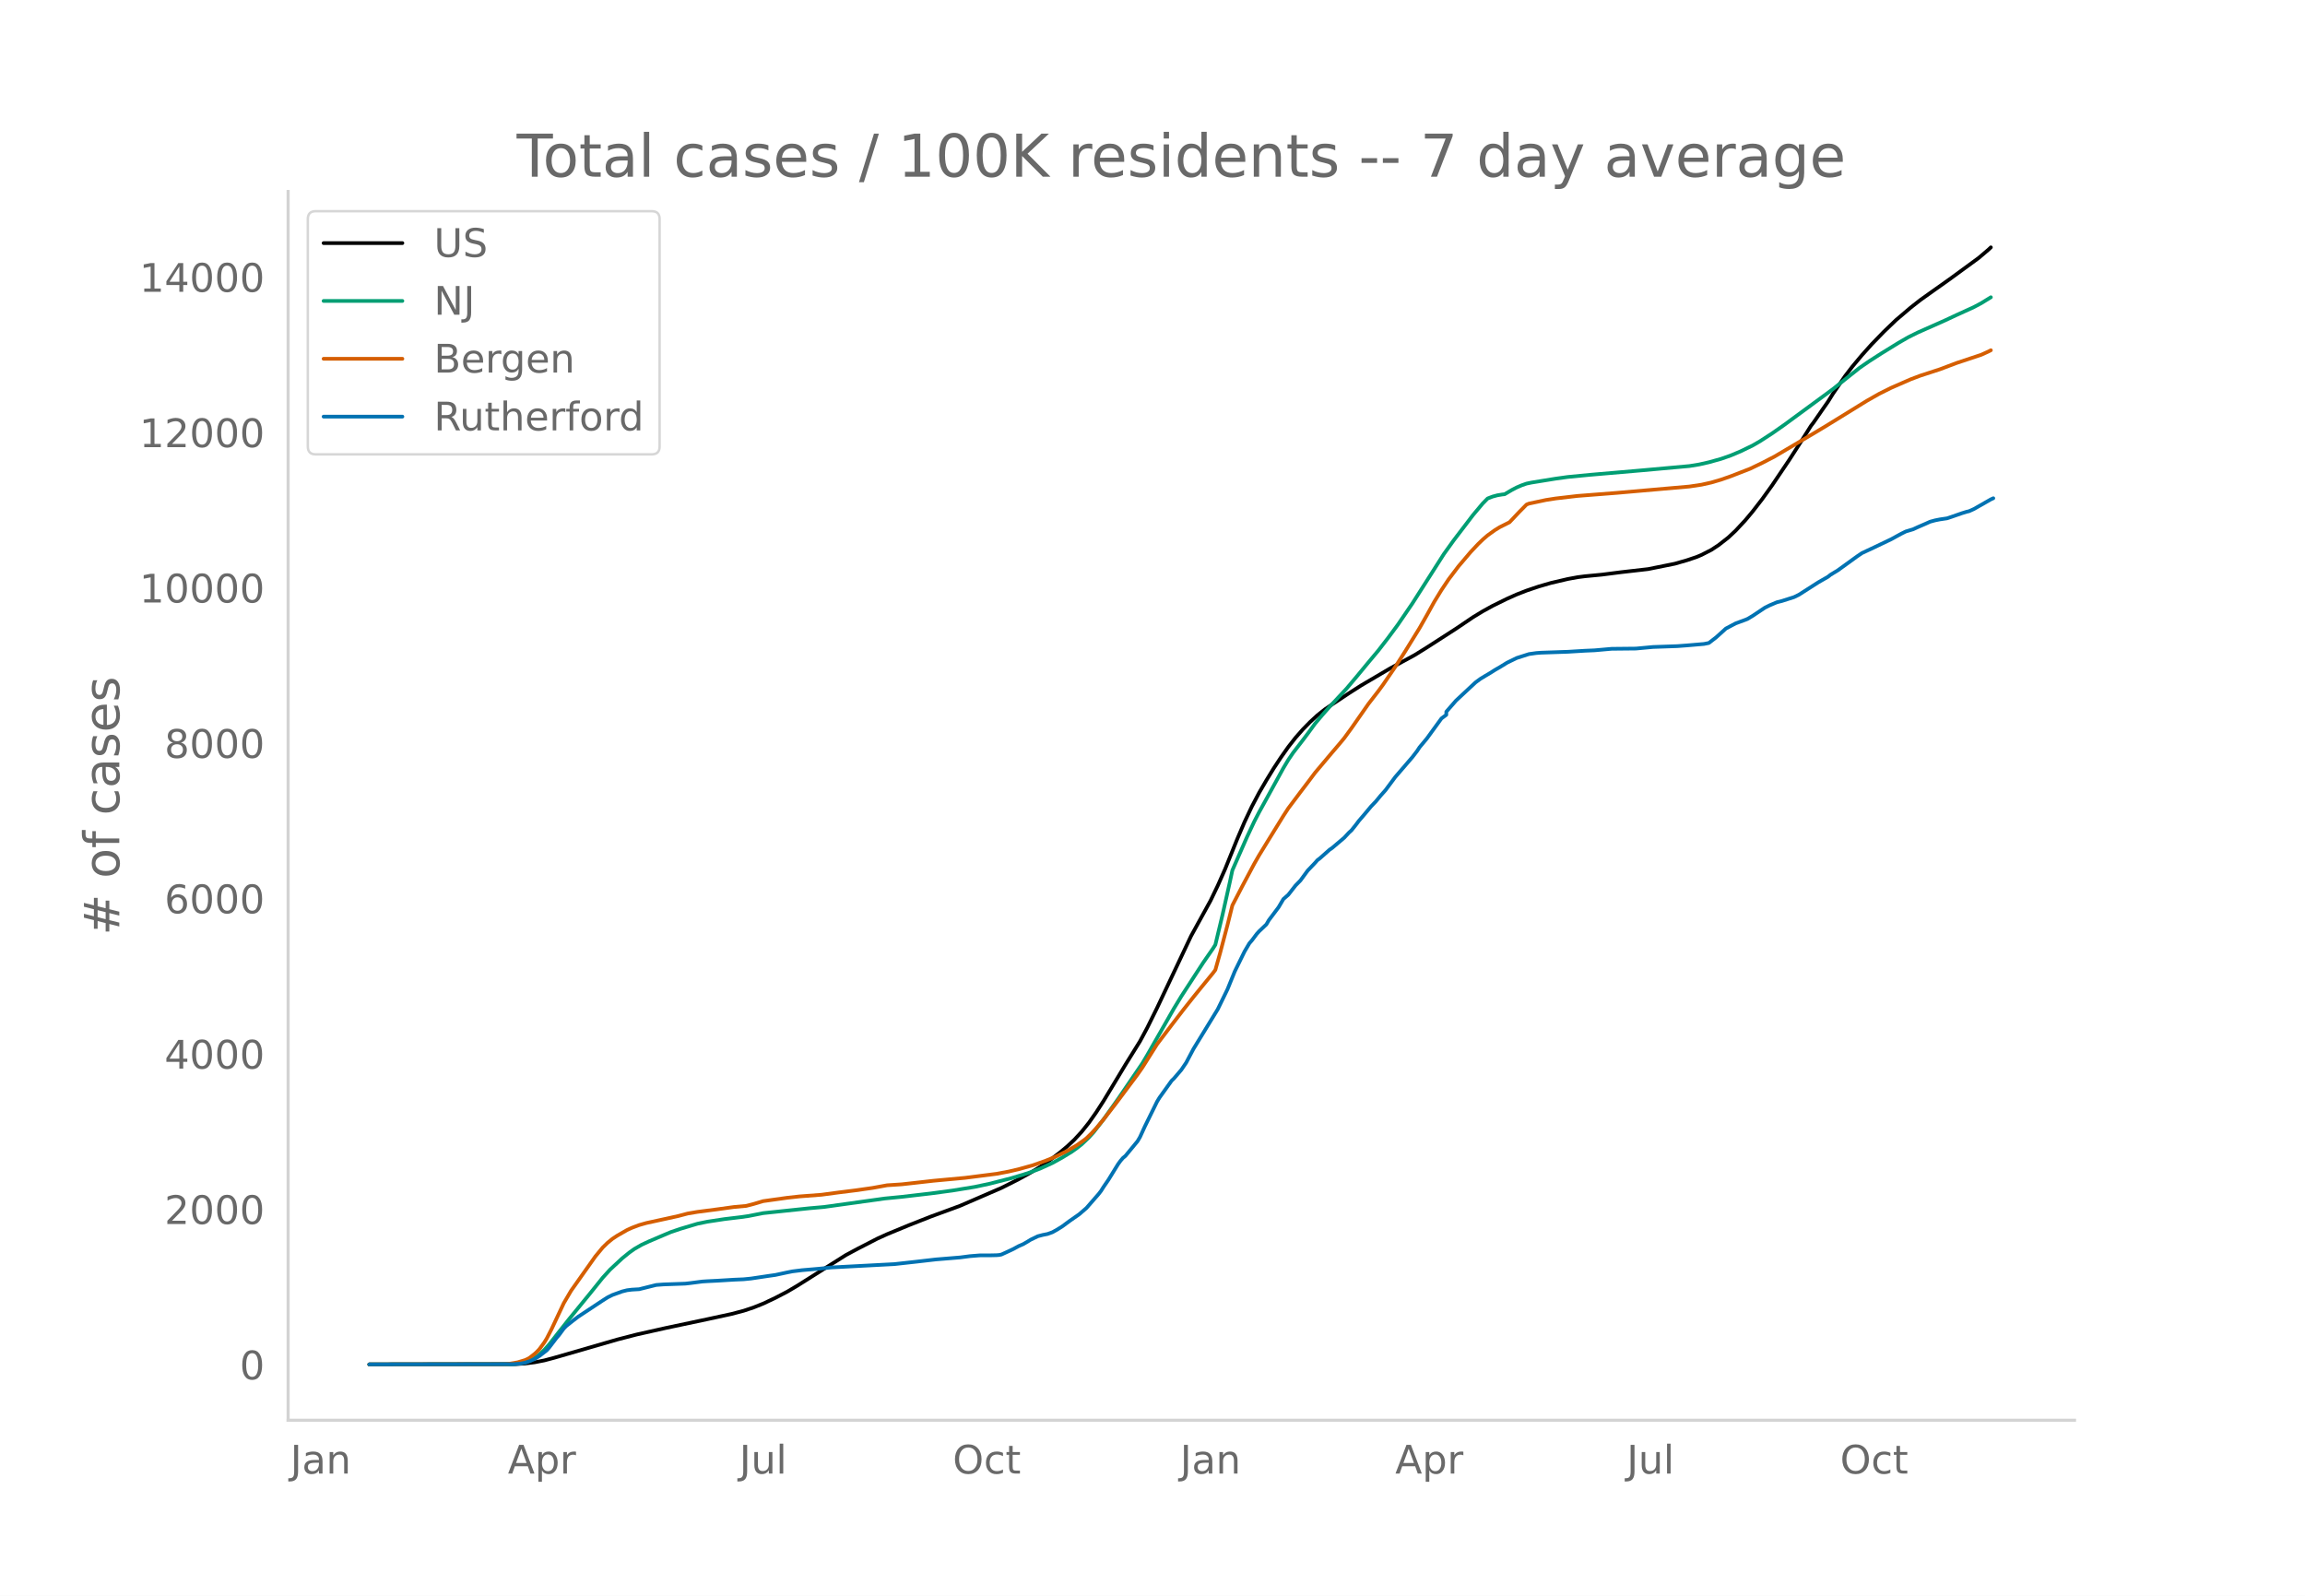
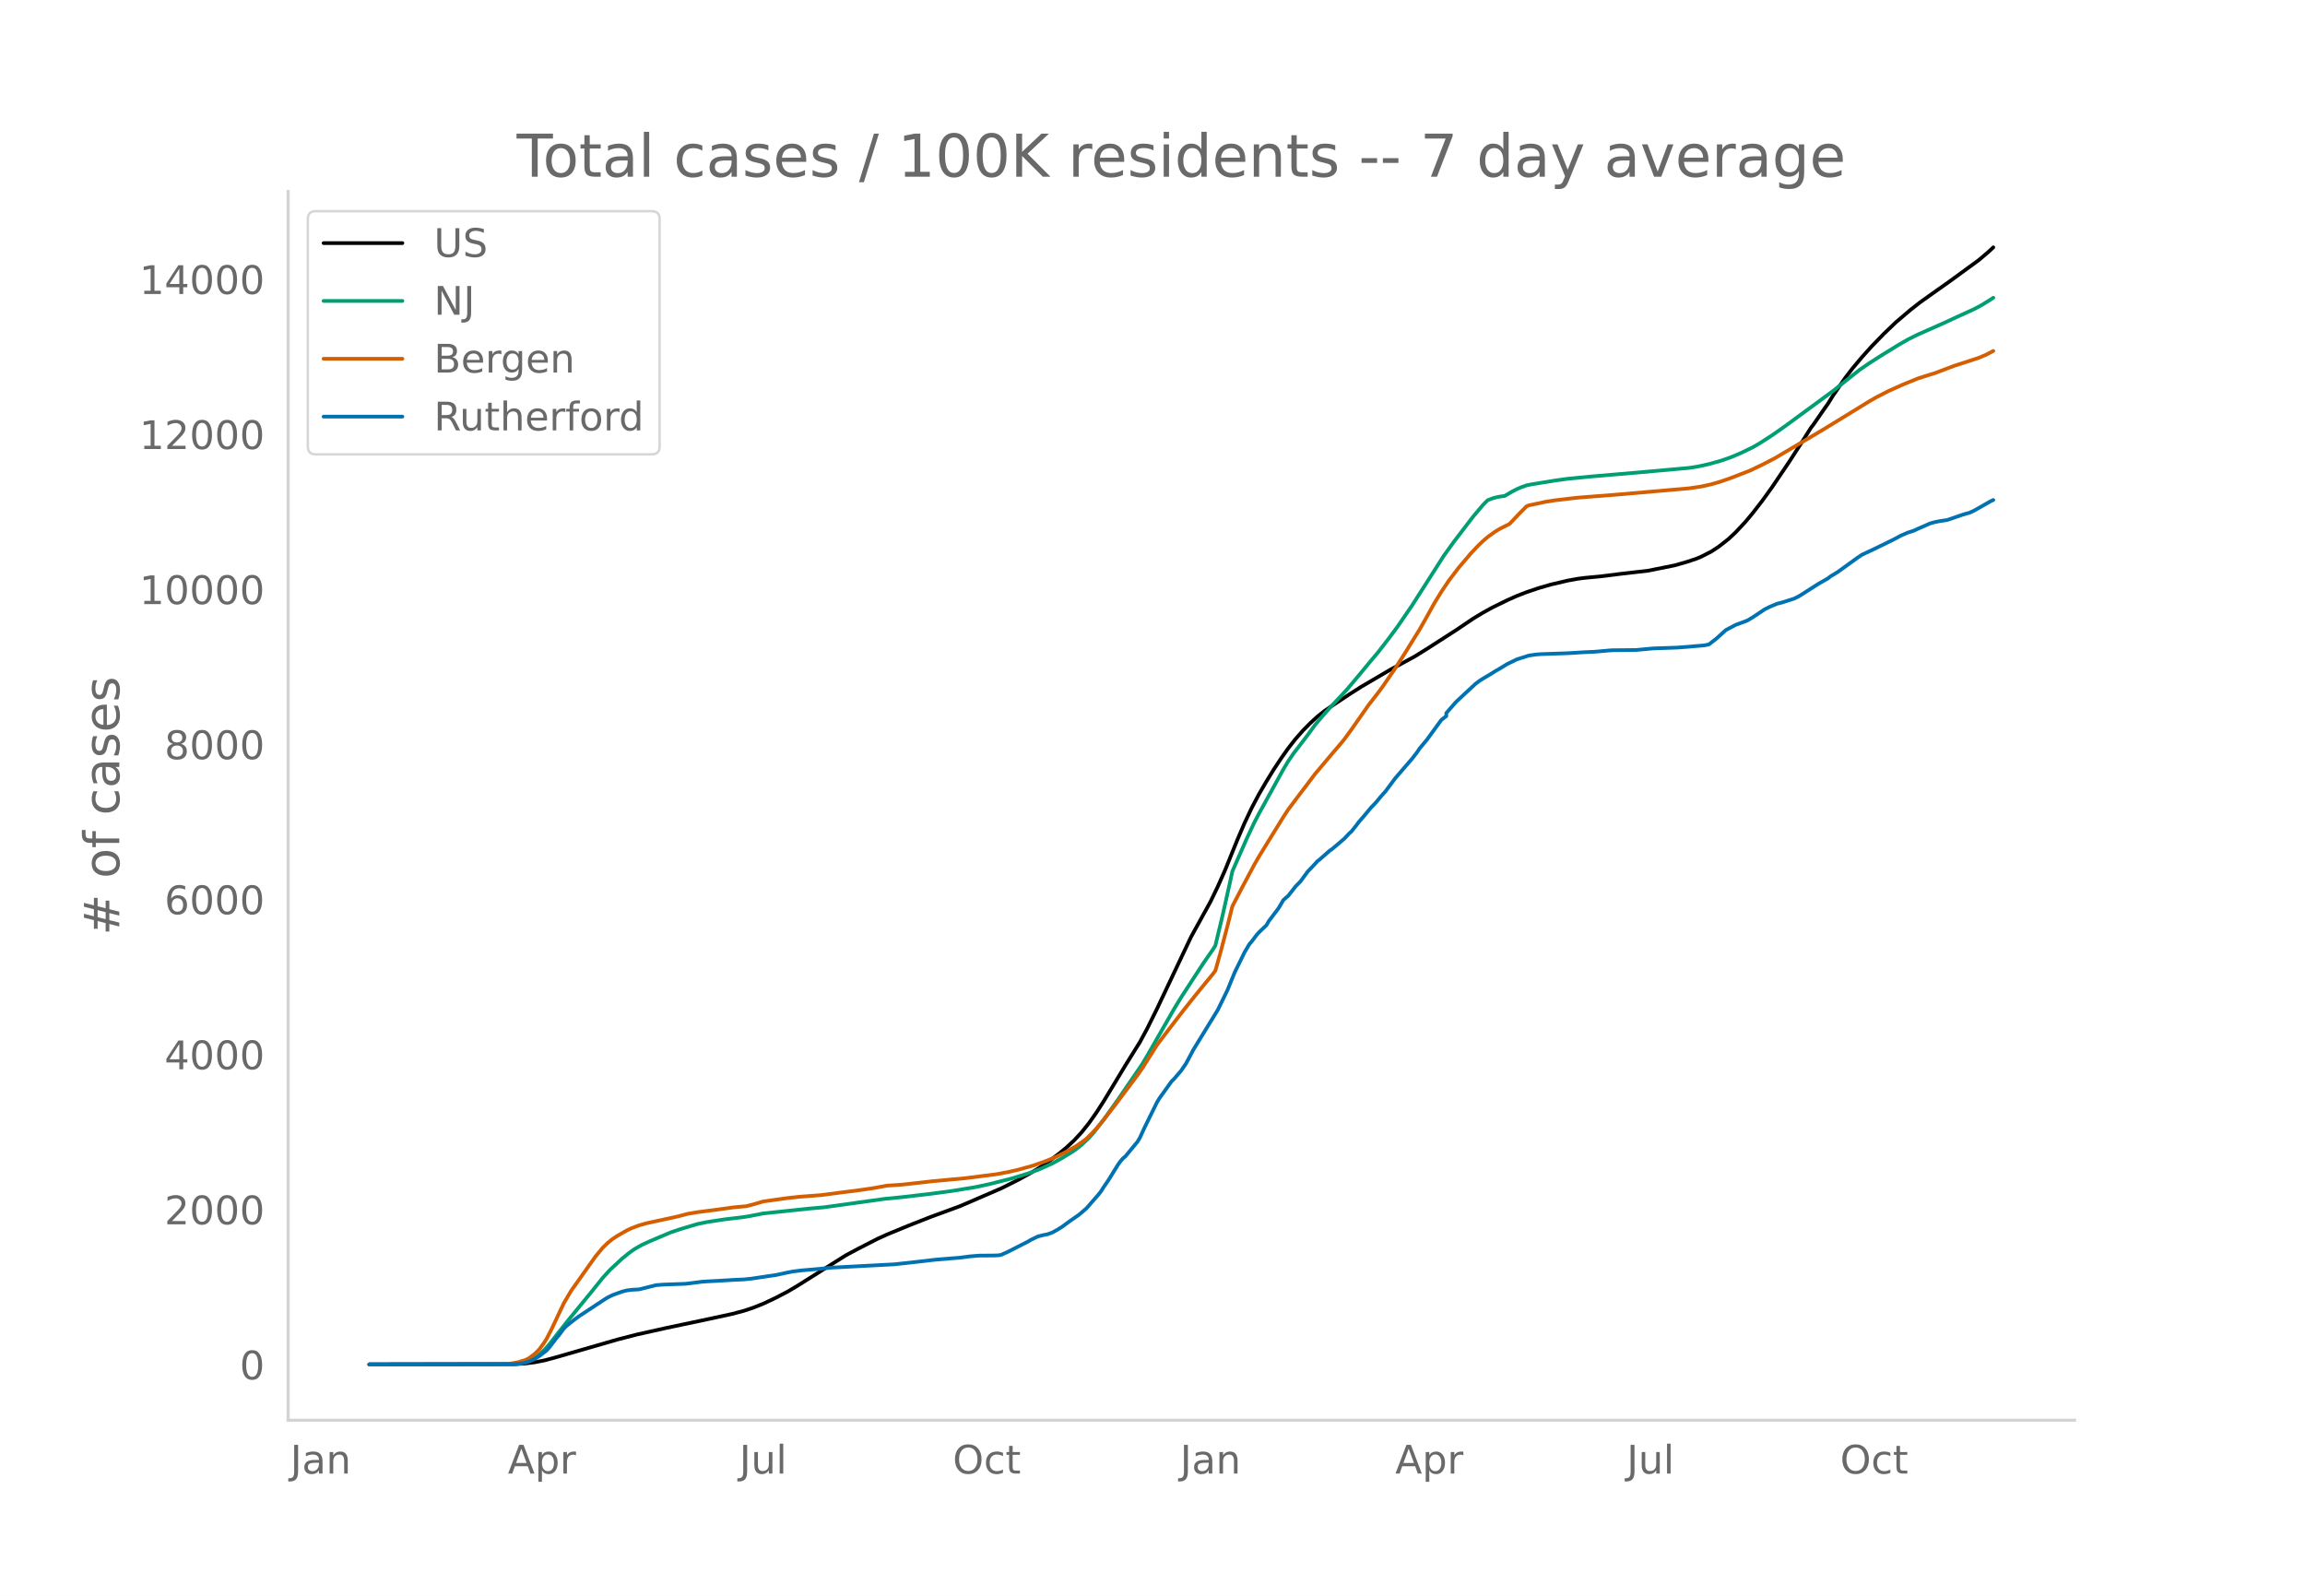
<svg xmlns="http://www.w3.org/2000/svg" xmlns:xlink="http://www.w3.org/1999/xlink" height="864" viewBox="0 0 936 648" width="1248">
  <defs>
    <style>*{stroke-linecap:butt;stroke-linejoin:round}</style>
  </defs>
  <g id="figure_1">
    <path d="M0 648h936V0H0z" style="fill:#fff" id="patch_1" />
    <g id="axes_1">
      <path d="M117 576.72h725.4V77.76H117z" style="fill:none" id="patch_2" />
-       <path clip-path="url(#p4bf48666db)" d="m149.973 554.04 59.232-.106 3.949-.243 3.949-.504 3.949-.77 3.948-1.05 25.668-7.425 7.898-2.044 11.846-2.653 16.783-3.549 9.872-2.137 4.936-1.304 3.948-1.315 3.95-1.58 4.935-2.323 4.936-2.58 3.95-2.34 19.743-12.459 4.936-2.646 7.898-4.06 3.949-1.792 8.885-3.672 8.885-3.494 11.846-4.358 16.783-7.258 6.91-3.48 4.936-2.73 3.949-2.385 3.949-2.714 3.949-3.02 2.961-2.467 2.962-2.78 2.961-3.214 2.962-3.704 2.962-4.202 2.961-4.585 4.936-8.17 3.95-6.562 5.922-9.527 2.962-5.51 3.949-7.989 13.82-29.226 7.898-14.344 2.962-6.159 2.962-6.68 4.936-12.21 2.961-6.917 2.962-6.268 2.962-5.617 2.961-5.073 2.962-4.838 2.962-4.486 2.961-4.2 2.962-3.777 2.961-3.367 2.962-3.02 2.962-2.721 2.961-2.352 2.962-2.02 6.91-4.59 4.936-3.154 11.847-6.968 9.872-5.36 4.936-3.073 11.846-7.63 6.91-4.671 3.95-2.4 3.949-2.176 5.923-2.913 3.949-1.763 3.948-1.54 4.936-1.667 4.937-1.435 6.91-1.615 3.949-.726 2.961-.383 6.91-.66 7.899-1.007 10.859-1.241 10.86-2.188 4.935-1.415 3.949-1.329 1.974-.839 3.95-2.025 2.96-1.942 3.95-3.09 2.961-2.772 3.95-4.247 2.96-3.54 3.95-5.11 3.948-5.49 6.91-10.25 4.937-7.68 3.949-6.252.987-1.271 3.949-5.714 1.974-2.815 1.975-3.176 4.936-7.194 2.961-3.866 3.95-4.716 3.948-4.4 4.936-5.092 4.936-4.734 5.923-5.035 3.95-3.103 4.935-3.515 6.91-4.896 11.847-8.666 3.949-3.359.987-.931h0" style="fill:none;stroke:#000;stroke-linecap:round;stroke-width:1.5" id="line2d_1" />
-       <path clip-path="url(#p4bf48666db)" d="m149.973 554.04 57.258-.093 2.961-.199 2.962-.51 1.974-.714 1.975-1.078 1.974-1.462 1.975-1.855 1.974-2.236 3.949-5.047 3.949-4.998 8.885-10.866 4.936-6.143 2.961-3.26 4.936-4.599 2.962-2.402 1.974-1.402 2.962-1.705 2.962-1.38 5.923-2.525 2.961-1.251 3.95-1.338 6.91-2.064 3.949-.816 6.91-1.05 6.91-.832 2.962-.428 5.923-1.173 18.757-1.974 5.924-.521 24.68-3.444 6.91-.674 11.847-1.386 8.885-1.196 8.884-1.452 5.924-1.261 8.884-2.268 4.937-1.468 2.961-.982 3.949-1.488 4.936-2.256 3.949-2.18 3.949-2.423 1.974-1.399 1.974-1.554 2.962-2.822 1.975-2.19 3.948-5.109 5.924-8.335 9.872-14.482 1.974-3.33 10.86-18.97 2.961-4.869 8.885-13.67 3.949-5.701.987-1.568 2.962-12.384 2.961-13.245.987-4.605 5.924-13.49 2.961-6.304 1.975-3.804 3.948-7.165 5.924-10.778 1.974-3.306 1.975-2.897 3.948-5.127 1.975-2.622 2.961-4.057 2.962-3.515 2.962-3.351 6.91-7.403 3.949-4.69 4.936-5.973 3.949-4.718 3.949-5.096 3.948-5.337 5.924-8.669 4.936-7.739 7.897-12.39 3.95-5.502 7.897-10.352 3.949-4.7 1.974-2.005 1.975-.76 1.974-.536 1.974-.326.988-.108 2.961-1.75 1.975-1.027 1.974-.844 1.974-.693 1.975-.414 9.872-1.597 4.936-.686 8.885-.86 20.731-1.785 19.744-1.785 3.95-.642 3.948-.892 4.936-1.376 3.949-1.379 3.949-1.668 4.936-2.38 2.961-1.72 4.936-3.193 4.936-3.458 19.745-14.512 4.936-3.948 5.923-4.716 3.949-2.718 4.936-3.165 6.91-4.258 3.949-2.279 3.949-1.958 10.86-4.819 4.935-2.303 6.91-3.153 2.962-1.574 3.95-2.43h0" style="fill:none;stroke:#009e73;stroke-linecap:round;stroke-width:1.5" id="line2d_2" />
-       <path clip-path="url(#p4bf48666db)" d="m149.973 554.04 54.296-.083 1.975-.096 3.948-.66 2.962-.895.987-.44.987-.562 1.975-1.54.987-.906.987-1.068 1.975-2.691.987-1.625 1.974-3.838 4.936-10.486 2.962-5.041 9.872-13.947 2.962-3.578 1.974-1.928 1.974-1.605 1.975-1.307 3.949-2.263 1.974-.908 2.962-1.121 2.961-.838 4.936-1.074 2.962-.642 4.936-1.09 3.949-1.042 3.949-.664 7.897-1.024 6.91-.954 4.937-.439 2.961-.765 3.95-1.178 9.871-1.377 4.936-.543 8.885-.673 6.91-.927 6.911-.86 6.91-.986 5.924-1.075 2.962-.189 2.961-.196 4.936-.549 7.898-.892 12.834-1.186 12.833-1.636 4.936-.926 3.95-.919 5.922-1.652 4.936-1.742 3.95-1.612 4.935-2.426 3.95-2.33 2.96-2.078.988-.78 1.974-1.919 1.975-2.13 2.961-3.548 4.936-6.4 5.924-7.923 2.961-3.962 1.975-2.836 5.923-9.403 5.923-7.803 4.936-6.426 3.949-4.984 2.962-3.653 4.936-6.033.987-1.315 1.974-7.008 2.962-11.256 1.974-7.937 3.95-7.63 4.935-9.27 1.975-3.45 3.948-6.433 5.924-9.604 1.974-3.037 4.936-6.576 2.962-3.895 2.961-3.953 6.91-8.209 2.962-3.468 1.975-2.381 2.962-4.058 6.91-9.902 3.949-5.092 1.974-2.69 4.936-7.207 3.95-6.17 5.922-9.59 2.962-5.224 2.962-5.36 2.961-4.846 2.962-4.415 3.949-5.213 4.936-5.816 2.961-3.158 1.975-1.911 1.974-1.706 2.962-2.131 1.974-1.205 3.949-1.98 3.949-4.18 2.961-3 .988-.395 6.91-1.471 3.949-.613 8.885-1.032 15.795-1.232 29.616-2.588 4.936-.747 3.95-.88 3.948-1.16 3.949-1.381 7.898-3.07 4.936-2.376 4.936-2.55 17.77-10.524 2.961-1.78 16.782-10.344 4.937-2.808 4.936-2.463 7.897-3.45 3.95-1.494 7.897-2.567 6.91-2.604 9.872-3.28 2.962-1.343.987-.514h0" style="fill:none;stroke:#d55e00;stroke-linecap:round;stroke-width:1.5" id="line2d_3" />
-       <path clip-path="url(#p4bf48666db)" d="m149.973 554.04 58.245-.098 2.962-.197 1.974-.37 1.974-.665 1.975-.861 1.974-1.256 2.962-2.29.987-1.132 2.962-3.89.987-1.133 1.974-2.684.988-1.01 2.961-2.338 1.975-1.502 9.872-6.525 1.974-1.255 1.974-.985 3.95-1.428 1.974-.493 1.974-.246 2.962-.172 2.961-.739 3.95-.985 2.96-.221 8.886-.32 1.974-.222 4.936-.64 1.975-.123 3.948-.197 6.91-.419 3.95-.172 2.961-.296 3.95-.59 2.96-.444 2.962-.418 4.936-1.06 1.975-.393 3.949-.492 6.91-.591 4.936-.517 25.668-1.355 8.884-.984 7.898-.911 9.872-.813 3.949-.517 3.949-.32 4.936-.025 1.974-.049.987-.074.988-.197 2.961-1.354 1.975-.935 1.974-1.084 1.975-.862 1.974-1.157.987-.615 2.962-1.428 1.974-.517 1.975-.394 1.974-.714 1.974-1.108 1.975-1.231 2.961-2.192 3.95-2.757 2.96-2.56 4.937-5.664.987-1.28.987-1.576 1.975-2.88 3.949-6.402.987-1.354.987-1.157.987-.813 4.936-5.983.987-1.674 1.975-4.309 4.936-10.045.987-1.625 4.936-6.894.987-.96 2.962-3.472 1.974-2.905 2.962-5.59 9.872-16.126 3.949-8.1 2.962-7.264 3.948-8.051 1.975-3.349.987-1.132 1.974-2.635.988-1.108 2.961-2.806.987-1.7 3.95-5.244 1.974-3.348 1.974-1.724 2.962-3.791 1.974-2.02 2.962-4.037 2.961-3.102.988-1.133.987-.739 3.949-3.496.987-.665 4.936-4.185 1.974-2.118.988-.886 1.974-2.487.987-1.33 1.975-2.29 2.961-3.545 1.975-2.068 1.974-2.388 1.974-2.216 3.95-5.318 6.91-8.027 1.974-2.56.987-1.502 2.962-3.546 5.923-8.15 1.975-1.477v-1.255l3.948-4.53 7.898-7.362 1.975-1.453 1.974-1.206 1.974-1.158 1.975-1.255 1.974-1.133 2.962-1.822 3.949-1.92 4.936-1.576 2.961-.419 1.975-.147 10.859-.37 6.91-.418 3.95-.173 6.91-.615 9.872-.099 6.91-.64 9.872-.344 3.95-.296 6.91-.59 1.974-.395 2.962-2.29 3.948-3.57 3.95-2.092 3.948-1.453.987-.419 1.975-1.181 4.936-3.3 1.974-.985 2.962-1.255 1.974-.493 4.936-1.575 1.975-.96 7.897-5.048 3.95-2.265.986-.788 2.962-1.797 3.949-2.856 3.949-2.857 1.974-1.33 4.936-2.313 6.91-3.3 3.95-2.166 1.974-.985 2.961-.887 1.975-.91 2.961-1.28 1.975-.887 1.974-.542 1.975-.394 2.961-.443 1.975-.665 3.949-1.379 1.974-.615.987-.222 1.975-.886 6.91-3.94.987-.443h0" style="fill:none;stroke:#0072b2;stroke-linecap:round;stroke-width:1.5" id="line2d_4" />
+       <path clip-path="url(#pb16f36c4c6)" d="m149.973 554.04 59.232-.106 3.949-.242 3.949-.503 3.949-.77 3.948-1.046 25.668-7.41 7.898-2.04 11.846-2.648 16.783-3.542 9.872-2.133 4.936-1.3 3.948-1.314 3.95-1.577 4.935-2.318 4.936-2.573 3.95-2.336 19.743-12.434 4.936-2.64 7.898-4.052 3.949-1.79 8.885-3.664 8.885-3.487 11.846-4.35 16.783-7.242 6.91-3.474 4.936-2.724 3.949-2.38 3.949-2.708 3.949-3.015 2.961-2.461 2.962-2.775 2.961-3.208 2.962-3.696 2.962-4.194 2.961-4.575 4.936-8.155 3.95-6.547 5.922-9.508 2.962-5.5 3.949-7.972 13.82-29.167 7.898-14.316 2.962-6.146 2.962-6.667 4.936-12.184 2.961-6.904 2.962-6.255 2.962-5.605 2.961-5.063 2.962-4.829 2.962-4.476 2.961-4.192 2.962-3.77 2.961-3.36 2.962-3.014 2.962-2.716 2.961-2.346 2.962-2.016 6.91-4.581 4.936-3.148 11.847-6.954 9.872-5.349 4.936-3.066 11.846-7.616 6.91-4.661 3.95-2.396 3.949-2.17 5.923-2.908 3.949-1.76 3.948-1.535 4.936-1.665 4.937-1.432 6.91-1.612 3.949-.725 2.961-.381 6.91-.66 7.899-1.004 10.859-1.239 10.86-2.183 4.935-1.412 3.949-1.326 1.974-.837 3.95-2.022 2.96-1.938 3.95-3.084 2.961-2.766 3.95-4.238 2.96-3.533 3.95-5.1 3.948-5.479 6.91-10.23 4.937-7.664 3.949-6.24.987-1.268 3.949-5.702 1.974-2.81 1.975-3.17 4.936-7.179 2.961-3.857 3.95-4.707 3.948-4.39 4.936-5.083 4.936-4.725 5.923-5.025 3.95-3.096 4.935-3.508 6.91-4.886 11.847-8.648 3.949-3.353 1.974-1.844h0" style="fill:none;stroke:#000;stroke-linecap:round;stroke-width:1.5" id="line2d_1" />
+       <path clip-path="url(#pb16f36c4c6)" d="m149.973 554.04 57.258-.093 2.961-.198 2.962-.51 1.974-.712 1.975-1.076 1.974-1.459 1.975-1.852 1.974-2.231 3.949-5.037 3.949-4.987 8.885-10.845 4.936-6.13 2.961-3.254 4.936-4.589 2.962-2.397 1.974-1.4 2.962-1.701 2.962-1.377 5.923-2.52 2.961-1.249 3.95-1.335 6.91-2.06 3.949-.814 6.91-1.047 6.91-.831 2.962-.427 5.923-1.17 18.757-1.971 5.924-.52 24.68-3.437 6.91-.673 11.847-1.383 8.885-1.193 8.884-1.45 5.924-1.258 8.884-2.263 4.937-1.466 2.961-.98 3.949-1.485 4.936-2.25 3.949-2.177 3.949-2.418 1.974-1.396 1.974-1.551 2.962-2.816 1.975-2.186 3.948-5.098 5.924-8.319 9.872-14.453 1.974-3.323 10.86-18.932 2.961-4.858 8.885-13.643 3.949-5.69.987-1.564 2.962-12.36 2.961-13.217.987-4.596 5.924-13.463 2.961-6.292 1.975-3.796 3.948-7.15 5.924-10.757 1.974-3.3 1.975-2.89 3.948-5.117 1.975-2.616 2.961-4.049 2.962-3.508 2.962-3.345 6.91-7.388 3.949-4.68 4.936-5.961 3.949-4.708 3.949-5.086 3.948-5.326 5.924-8.651 4.936-7.724 7.897-12.365 3.95-5.491 7.897-10.331 3.949-4.69 1.974-2.002 1.975-.759 1.974-.534 1.974-.325.988-.108 2.961-1.746 1.975-1.026 1.974-.842 1.974-.692 1.975-.413 9.872-1.593 4.936-.685 8.885-.858 20.731-1.782 19.744-1.781 3.95-.641 3.948-.89 4.936-1.373 3.949-1.376 3.949-1.665 4.936-2.374 2.961-1.717 4.936-3.187 4.936-3.451 19.745-14.483 4.936-3.94 5.923-4.706 3.949-2.714 4.936-3.158 6.91-4.249 3.949-2.274 3.949-1.955 10.86-4.809 4.935-2.298 6.91-3.147 2.962-1.57 3.95-2.425.986-.664h0" style="fill:none;stroke:#009e73;stroke-linecap:round;stroke-width:1.5" id="line2d_2" />
+       <path clip-path="url(#pb16f36c4c6)" d="m149.973 554.04 54.296-.083 1.975-.096 3.948-.659 2.962-.893.987-.438.987-.561 1.975-1.538.987-.904.987-1.065 1.975-2.686.987-1.622 1.974-3.83 4.936-10.465 2.962-5.03 9.872-13.92 2.962-3.57 1.974-1.924 1.974-1.603 1.975-1.304 3.949-2.258 1.974-.906 2.962-1.12 2.961-.835 4.936-1.072 2.962-.641 4.936-1.087 3.949-1.04 3.949-.663 7.897-1.022 6.91-.952 4.937-.438 2.961-.764 3.95-1.175 9.871-1.375 4.936-.541 8.885-.672 6.91-.925 6.911-.858 6.91-.985 5.924-1.073 2.962-.188 2.961-.196 4.936-.547 7.898-.89 12.834-1.184 12.833-1.633 4.936-.924 3.95-.917 5.922-1.648 4.936-1.74 3.95-1.608 4.935-2.421 3.95-2.326 2.96-2.073.988-.778 1.974-1.916 1.975-2.126 2.961-3.54 4.936-6.388 5.924-7.906 2.961-3.954 1.975-2.83 5.923-9.384 5.923-7.789 4.936-6.412 3.949-4.974 2.962-3.646 4.936-6.02.987-1.313 1.974-6.994 2.962-11.233 1.974-7.921 3.95-7.615 4.935-9.25 1.975-3.444 3.948-6.42 5.924-9.584 1.974-3.032 4.936-6.562 2.962-3.887 2.961-3.946 6.91-8.192 2.962-3.46 1.975-2.377 2.962-4.05 6.91-9.882 3.949-5.082 1.974-2.684 4.936-7.193 3.95-6.158 5.922-9.57 2.962-5.213 2.962-5.35 2.961-4.835 2.962-4.407 3.949-5.203 4.936-5.804 2.961-3.15 1.975-1.908 1.974-1.703 2.962-2.127 1.974-1.202 3.949-1.976 3.949-4.172 2.961-2.995.988-.393 6.91-1.468 3.949-.612 8.885-1.03 15.795-1.229 29.616-2.583 4.936-.746 3.95-.878 3.948-1.157 3.949-1.378 7.898-3.064 4.936-2.371 4.936-2.545 17.77-10.503 2.961-1.776 17.77-10.907 2.961-1.695 4.936-2.527 5.924-2.651 5.923-2.402 3.949-1.253 2.961-.919 3.95-1.5 3.948-1.49 5.923-1.903 3.949-1.314 2.962-1.242 2.961-1.547h0" style="fill:none;stroke:#d55e00;stroke-linecap:round;stroke-width:1.5" id="line2d_3" />
+       <path clip-path="url(#pb16f36c4c6)" d="m149.973 554.04 58.245-.098 2.962-.197 1.974-.368 1.974-.664 1.975-.86 1.974-1.253 2.962-2.285.987-1.13 2.962-3.883.987-1.13 1.974-2.678.988-1.008 2.961-2.334 1.975-1.499 9.872-6.511 1.974-1.254 1.974-.982 3.95-1.426 1.974-.491 1.974-.246 2.962-.172 2.961-.737 3.95-.983 2.96-.22 8.886-.32 1.974-.222 4.936-.638 1.975-.123 3.948-.197 6.91-.418 3.95-.172 2.961-.294 3.95-.59 2.96-.442 2.962-.418 4.936-1.057 1.975-.393 3.949-.491 6.91-.59 4.936-.516 25.668-1.351 8.884-.983 7.898-.91 9.872-.81 3.949-.516 3.949-.32 4.936-.024 1.974-.05.987-.073.988-.197 2.961-1.351 2.962-1.524 4.936-2.506.987-.614 2.962-1.425 1.974-.516 1.975-.393 1.974-.713 1.974-1.106 1.975-1.228 2.961-2.187 3.95-2.752 2.96-2.556 4.937-5.651.987-1.278.987-1.572 1.975-2.875 3.949-6.389.987-1.351.987-1.155.987-.811 4.936-5.971.987-1.67 1.975-4.3 4.936-10.026.987-1.622 4.936-6.88.987-.958 2.962-3.465 1.974-2.9 2.962-5.577 9.872-16.094 3.949-8.084 2.962-7.249 3.948-8.035 1.975-3.342.987-1.13 1.974-2.63.988-1.105 2.961-2.801.987-1.695 3.95-5.234 1.974-3.342 1.974-1.72 2.962-3.784 1.974-2.015 2.962-4.03 2.961-3.096.988-1.13.987-.737 3.949-3.49.987-.663 4.936-4.177 1.974-2.113.988-.885 1.974-2.481.987-1.327 1.975-2.285 2.961-3.539 1.975-2.064 1.974-2.383 1.974-2.212 3.95-5.307 6.91-8.01 1.974-2.556.987-1.499 2.962-3.538 5.923-8.133 1.975-1.474v-1.254l3.948-4.52 7.898-7.348 1.975-1.45 1.974-1.203 1.974-1.155 1.975-1.253 1.974-1.13 2.962-1.819 3.949-1.917 4.936-1.572 2.961-.418 1.975-.147 10.859-.369 6.91-.418 3.95-.172 6.91-.614 9.872-.098 6.91-.639 9.872-.344 3.95-.295 6.91-.59 1.974-.393 2.962-2.285 3.948-3.563 3.95-2.088 3.948-1.45.987-.418 1.975-1.18 4.936-3.292 1.974-.983 2.962-1.253 1.974-.491 4.936-1.573 1.975-.958 7.897-5.037 3.95-2.261.986-.786 2.962-1.794 3.949-2.85 3.949-2.85 1.974-1.327 4.936-2.31 7.898-3.858 2.961-1.597 2.962-1.278 1.974-.59 1.975-.909 2.961-1.277 1.975-.885 1.974-.54 1.975-.394 2.961-.442 1.975-.663 3.949-1.376 1.974-.615.987-.22 1.975-.885 6.91-3.932.987-.442h0" style="fill:none;stroke:#0072b2;stroke-linecap:round;stroke-width:1.5" id="line2d_4" />
      <path d="M117 576.72V77.76" style="fill:none;stroke:#d3d3d3;stroke-linecap:square;stroke-linejoin:miter;stroke-width:1.25" id="patch_3" />
      <path d="M117 576.72h725.4" style="fill:none;stroke:#d3d3d3;stroke-linecap:square;stroke-linejoin:miter;stroke-width:1.25" id="patch_4" />
      <g id="matplotlib.axis_1">
        <g id="xtick_1">
          <g style="fill:#696969" transform="matrix(.16 0 0 -.16 117.896 598.378)" id="text_1">
            <defs>
              <path d="M9.813 72.906h9.859V5.078q0-13.187-5-19.14-5-5.954-16.094-5.954h-3.75v8.297h3.078q6.531 0 9.219 3.672Q9.813-4.39 9.813 5.078z" id="DejaVuSans-74" />
              <path d="M34.281 27.484q-10.89 0-15.093-2.484-4.204-2.484-4.204-8.5 0-4.781 3.157-7.594 3.156-2.797 8.562-2.797 7.485 0 12 5.297 4.516 5.297 4.516 14.078v2zm17.922 3.72V0H43.22v8.297Q40.14 3.328 35.547.953q-4.594-2.375-11.234-2.375-8.391 0-13.36 4.719Q6 8.016 6 15.922q0 9.219 6.172 13.906 6.187 4.688 18.437 4.688h12.61v.89q0 6.203-4.078 9.594-4.078 3.39-11.453 3.39-4.688 0-9.141-1.124-4.438-1.125-8.531-3.375v8.312q4.921 1.906 9.562 2.844 4.64.953 9.031.953 11.875 0 17.735-6.156 5.86-6.14 5.86-18.64z" id="DejaVuSans-97" />
              <path d="M54.89 33.016V0h-8.984v32.719q0 7.765-3.031 11.61-3.031 3.858-9.078 3.858-7.281 0-11.484-4.64-4.204-4.625-4.204-12.64V0H9.08v54.688h9.03v-8.5q3.235 4.937 7.594 7.374Q30.078 56 35.797 56q9.422 0 14.25-5.828 4.844-5.828 4.844-17.156z" id="DejaVuSans-110" />
            </defs>
            <use xlink:href="#DejaVuSans-74" />
            <use x="29.492" xlink:href="#DejaVuSans-97" />
            <use x="90.771" xlink:href="#DejaVuSans-110" />
          </g>
        </g>
        <g id="xtick_2">
          <g style="fill:#696969" transform="matrix(.16 0 0 -.16 206.224 598.378)" id="text_2">
            <defs>
              <path d="M34.188 63.188 20.797 26.906h26.812zm-5.579 9.718h11.188L67.578 0h-10.25l-6.64 18.703h-32.86L11.188 0H.78z" id="DejaVuSans-65" />
              <path d="M18.11 8.203v-29H9.077v75.484h9.031v-8.296q2.844 4.875 7.157 7.234Q29.594 56 35.594 56q9.968 0 16.187-7.906 6.235-7.907 6.235-20.797T51.78 6.484q-6.218-7.906-16.187-7.906-6 0-10.328 2.375-4.313 2.375-7.157 7.25zm30.578 19.094q0 9.906-4.079 15.547-4.078 5.64-11.203 5.64-7.14 0-11.218-5.64-4.079-5.64-4.079-15.547 0-9.906 4.078-15.547 4.079-5.64 11.22-5.64 7.124 0 11.202 5.64t4.078 15.547z" id="DejaVuSans-112" />
              <path d="M41.11 46.297q-1.516.875-3.297 1.281Q36.03 48 33.89 48q-7.625 0-11.703-4.953-4.079-4.953-4.079-14.234V0H9.08v54.688h9.03v-8.5q2.844 4.984 7.375 7.39Q30.031 56 36.531 56q.922 0 2.047-.125 1.125-.11 2.484-.36z" id="DejaVuSans-114" />
            </defs>
            <use xlink:href="#DejaVuSans-65" />
            <use x="68.408" xlink:href="#DejaVuSans-112" />
            <use x="131.885" xlink:href="#DejaVuSans-114" />
          </g>
        </g>
        <g id="xtick_3">
          <g style="fill:#696969" transform="matrix(.16 0 0 -.16 300.248 598.378)" id="text_3">
            <defs>
              <path d="M8.5 21.578v33.11h8.984V21.922q0-7.766 3.016-11.656 3.031-3.875 9.094-3.875 7.265 0 11.484 4.64 4.234 4.64 4.234 12.656v31h8.985V0h-8.984v8.406Q42.047 3.422 37.718 1q-4.313-2.422-10.032-2.422-9.421 0-14.312 5.86Q8.5 10.296 8.5 21.578zM31.11 56z" id="DejaVuSans-117" />
              <path d="M9.422 75.984h8.984V0H9.422z" id="DejaVuSans-108" />
            </defs>
            <use xlink:href="#DejaVuSans-74" />
            <use x="29.492" xlink:href="#DejaVuSans-117" />
            <use x="92.871" xlink:href="#DejaVuSans-108" />
          </g>
        </g>
        <g id="xtick_4">
          <g style="fill:#696969" transform="matrix(.16 0 0 -.16 386.89 598.378)" id="text_4">
            <defs>
              <path d="M39.406 66.219q-10.75 0-17.078-8.016-6.312-8-6.312-21.828 0-13.766 6.312-21.781 6.328-8 17.078-8 10.735 0 17.016 8 6.281 8.015 6.281 21.781 0 13.828-6.281 21.828-6.281 8.016-17.016 8.016zm0 8q15.328 0 24.5-10.281 9.188-10.282 9.188-27.563 0-17.234-9.188-27.516-9.172-10.28-24.5-10.28-15.375 0-24.593 10.25-9.204 10.265-9.204 27.546t9.204 27.563q9.218 10.28 24.593 10.28z" id="DejaVuSans-79" />
              <path d="M48.781 52.594v-8.407q-3.812 2.11-7.64 3.157-3.828 1.047-7.735 1.047-8.75 0-13.593-5.547-4.829-5.532-4.829-15.547 0-10.016 4.829-15.563 4.843-5.53 13.593-5.53 3.907 0 7.735 1.046 3.828 1.047 7.64 3.156V2.094Q45.016.344 40.984-.531q-4.015-.89-8.562-.89-12.36 0-19.64 7.765-7.266 7.765-7.266 20.953 0 13.375 7.343 21.031Q20.22 56 33.016 56q4.14 0 8.093-.86 3.953-.843 7.672-2.546z" id="DejaVuSans-99" />
              <path d="M18.313 70.219V54.688h18.5v-6.985h-18.5V18.016q0-6.688 1.828-8.594 1.828-1.906 7.453-1.906h9.218V0h-9.218q-10.407 0-14.36 3.875-3.953 3.89-3.953 14.14v29.688H2.687v6.984h6.594V70.22z" id="DejaVuSans-116" />
            </defs>
            <use xlink:href="#DejaVuSans-79" />
            <use x="78.711" xlink:href="#DejaVuSans-99" />
            <use x="133.691" xlink:href="#DejaVuSans-116" />
          </g>
        </g>
        <g id="xtick_5">
          <g style="fill:#696969" transform="matrix(.16 0 0 -.16 479.214 598.378)" id="text_5">
            <use xlink:href="#DejaVuSans-74" />
            <use x="29.492" xlink:href="#DejaVuSans-97" />
            <use x="90.771" xlink:href="#DejaVuSans-110" />
          </g>
        </g>
        <g id="xtick_6">
          <g style="fill:#696969" transform="matrix(.16 0 0 -.16 566.555 598.378)" id="text_6">
            <use xlink:href="#DejaVuSans-65" />
            <use x="68.408" xlink:href="#DejaVuSans-112" />
            <use x="131.885" xlink:href="#DejaVuSans-114" />
          </g>
        </g>
        <g id="xtick_7">
          <g style="fill:#696969" transform="matrix(.16 0 0 -.16 660.579 598.378)" id="text_7">
            <use xlink:href="#DejaVuSans-74" />
            <use x="29.492" xlink:href="#DejaVuSans-117" />
            <use x="92.871" xlink:href="#DejaVuSans-108" />
          </g>
        </g>
        <g id="xtick_8">
          <g style="fill:#696969" transform="matrix(.16 0 0 -.16 747.222 598.378)" id="text_8">
            <use xlink:href="#DejaVuSans-79" />
            <use x="78.711" xlink:href="#DejaVuSans-99" />
            <use x="133.691" xlink:href="#DejaVuSans-116" />
          </g>
        </g>
      </g>
      <g id="matplotlib.axis_2">
        <g id="ytick_1">
          <g style="fill:#696969" transform="matrix(.16 0 0 -.16 97.32 560.119)" id="text_9">
            <defs>
              <path d="M31.781 66.406q-7.61 0-11.453-7.5Q16.5 51.422 16.5 36.375q0-14.984 3.828-22.484 3.844-7.5 11.453-7.5 7.672 0 11.5 7.5 3.844 7.5 3.844 22.484 0 15.047-3.844 22.531-3.828 7.5-11.5 7.5zm0 7.813q12.266 0 18.735-9.703 6.468-9.688 6.468-28.141 0-18.406-6.468-28.11-6.47-9.687-18.735-9.687-12.25 0-18.718 9.688-6.47 9.703-6.47 28.109 0 18.453 6.47 28.14Q19.53 74.22 31.78 74.22z" id="DejaVuSans-48" />
            </defs>
            <use xlink:href="#DejaVuSans-48" />
          </g>
        </g>
        <g id="ytick_2">
-           <g style="fill:#696969" transform="matrix(.16 0 0 -.16 66.78 497.029)" id="text_10">
+           <g style="fill:#696969" transform="matrix(.16 0 0 -.16 66.78 497.156)" id="text_10">
            <defs>
              <path d="M19.188 8.297h34.421V0H7.33v8.297q5.609 5.812 15.296 15.594 9.703 9.797 12.188 12.64 4.734 5.313 6.609 9 1.89 3.688 1.89 7.25 0 5.813-4.078 9.469-4.078 3.672-10.625 3.672-4.64 0-9.797-1.61-5.14-1.609-11-4.89v9.969Q13.767 71.78 18.938 73q5.188 1.219 9.485 1.219 11.328 0 18.062-5.672 6.735-5.656 6.735-15.125 0-4.5-1.688-8.531-1.672-4.016-6.125-9.485-1.218-1.422-7.765-8.187-6.532-6.766-18.453-18.922z" id="DejaVuSans-50" />
            </defs>
            <use xlink:href="#DejaVuSans-50" />
            <use x="63.623" xlink:href="#DejaVuSans-48" />
            <use x="127.246" xlink:href="#DejaVuSans-48" />
            <use x="190.869" xlink:href="#DejaVuSans-48" />
          </g>
        </g>
        <g id="ytick_3">
-           <g style="fill:#696969" transform="matrix(.16 0 0 -.16 66.78 433.939)" id="text_11">
+           <g style="fill:#696969" transform="matrix(.16 0 0 -.16 66.78 434.193)" id="text_11">
            <defs>
              <path d="M37.797 64.313 12.89 25.39h24.906zm-2.594 8.593H47.61V25.391h10.407v-8.203H47.609V0h-9.812v17.188H4.89v9.515z" id="DejaVuSans-52" />
            </defs>
            <use xlink:href="#DejaVuSans-52" />
            <use x="63.623" xlink:href="#DejaVuSans-48" />
            <use x="127.246" xlink:href="#DejaVuSans-48" />
            <use x="190.869" xlink:href="#DejaVuSans-48" />
          </g>
        </g>
        <g id="ytick_4">
-           <g style="fill:#696969" transform="matrix(.16 0 0 -.16 66.78 370.849)" id="text_12">
+           <g style="fill:#696969" transform="matrix(.16 0 0 -.16 66.78 371.23)" id="text_12">
            <defs>
              <path d="M33.016 40.375q-6.641 0-10.532-4.547-3.875-4.531-3.875-12.437 0-7.86 3.875-12.438 3.891-4.562 10.532-4.562 6.64 0 10.515 4.562 3.875 4.578 3.875 12.438 0 7.906-3.875 12.437-3.875 4.547-10.515 4.547zm19.578 30.922v-8.984q-3.719 1.75-7.5 2.671-3.782.938-7.5.938-9.766 0-14.922-6.594-5.14-6.594-5.875-19.922 2.875 4.25 7.219 6.516 4.359 2.266 9.578 2.266 10.984 0 17.36-6.672 6.374-6.657 6.374-18.125 0-11.235-6.64-18.032-6.641-6.78-17.672-6.78-12.657 0-19.344 9.687-6.688 9.703-6.688 28.109 0 17.281 8.204 27.563 8.203 10.28 22.015 10.28 3.719 0 7.5-.734t7.89-2.187z" id="DejaVuSans-54" />
            </defs>
            <use xlink:href="#DejaVuSans-54" />
            <use x="63.623" xlink:href="#DejaVuSans-48" />
            <use x="127.246" xlink:href="#DejaVuSans-48" />
            <use x="190.869" xlink:href="#DejaVuSans-48" />
          </g>
        </g>
        <g id="ytick_5">
-           <g style="fill:#696969" transform="matrix(.16 0 0 -.16 66.78 307.759)" id="text_13">
+           <g style="fill:#696969" transform="matrix(.16 0 0 -.16 66.78 308.268)" id="text_13">
            <defs>
              <path d="M31.781 34.625q-7.031 0-11.062-3.766-4.016-3.765-4.016-10.343 0-6.594 4.016-10.36Q24.75 6.391 31.78 6.391q7.032 0 11.078 3.78 4.063 3.798 4.063 10.345 0 6.578-4.031 10.343-4.016 3.766-11.11 3.766zm-9.86 4.188q-6.343 1.562-9.89 5.906Q8.5 49.079 8.5 55.329q0 8.733 6.219 13.812 6.234 5.078 17.062 5.078 10.89 0 17.094-5.078 6.203-5.079 6.203-13.813 0-6.25-3.547-10.61-3.531-4.343-9.828-5.906 7.125-1.656 11.094-6.5 3.984-4.828 3.984-11.796 0-10.61-6.468-16.282-6.47-5.656-18.532-5.656-12.047 0-18.531 5.656-6.469 5.672-6.469 16.282 0 6.968 4 11.797 4.016 4.843 11.14 6.5zM18.314 54.39q0-5.657 3.53-8.828 3.548-3.172 9.938-3.172 6.36 0 9.938 3.172 3.593 3.171 3.593 8.828 0 5.672-3.593 8.843-3.578 3.172-9.938 3.172-6.39 0-9.937-3.172-3.532-3.172-3.532-8.843z" id="DejaVuSans-56" />
            </defs>
            <use xlink:href="#DejaVuSans-56" />
            <use x="63.623" xlink:href="#DejaVuSans-48" />
            <use x="127.246" xlink:href="#DejaVuSans-48" />
            <use x="190.869" xlink:href="#DejaVuSans-48" />
          </g>
        </g>
        <g id="ytick_6">
-           <g style="fill:#696969" transform="matrix(.16 0 0 -.16 56.6 244.669)" id="text_14">
+           <g style="fill:#696969" transform="matrix(.16 0 0 -.16 56.6 245.305)" id="text_14">
            <defs>
              <path d="M12.406 8.297h16.11v55.625l-17.532-3.516v8.985l17.438 3.515h9.86V8.296H54.39V0H12.406z" id="DejaVuSans-49" />
            </defs>
            <use xlink:href="#DejaVuSans-49" />
            <use x="63.623" xlink:href="#DejaVuSans-48" />
            <use x="127.246" xlink:href="#DejaVuSans-48" />
            <use x="190.869" xlink:href="#DejaVuSans-48" />
            <use x="254.492" xlink:href="#DejaVuSans-48" />
          </g>
        </g>
        <g id="ytick_7">
-           <g style="fill:#696969" transform="matrix(.16 0 0 -.16 56.6 181.579)" id="text_15">
+           <g style="fill:#696969" transform="matrix(.16 0 0 -.16 56.6 182.342)" id="text_15">
            <use xlink:href="#DejaVuSans-49" />
            <use x="63.623" xlink:href="#DejaVuSans-50" />
            <use x="127.246" xlink:href="#DejaVuSans-48" />
            <use x="190.869" xlink:href="#DejaVuSans-48" />
            <use x="254.492" xlink:href="#DejaVuSans-48" />
          </g>
        </g>
        <g id="ytick_8">
-           <g style="fill:#696969" transform="matrix(.16 0 0 -.16 56.6 118.489)" id="text_16">
+           <g style="fill:#696969" transform="matrix(.16 0 0 -.16 56.6 119.38)" id="text_16">
            <use xlink:href="#DejaVuSans-49" />
            <use x="63.623" xlink:href="#DejaVuSans-52" />
            <use x="127.246" xlink:href="#DejaVuSans-48" />
            <use x="190.869" xlink:href="#DejaVuSans-48" />
            <use x="254.492" xlink:href="#DejaVuSans-48" />
          </g>
        </g>
        <g style="fill:#696969" transform="matrix(0 -.2 -.2 0 48.44 379.813)" id="text_17">
          <defs>
            <path d="M51.125 44H36.922l-4.11-16.313h14.313zm-7.328 27.781-5.078-20.265h14.265L58.11 71.78h7.813L60.89 51.516h15.234V44h-17.14l-4-16.313h15.53V20.22H53.079L48 0h-7.813l5.032 20.219H30.906L25.875 0h-7.86l5.079 20.219H7.719v7.468h17.187L29 44H13.281v7.516h17.625l4.985 20.265z" id="DejaVuSans-35" />
            <path d="M30.61 48.39q-7.22 0-11.422-5.64-4.204-5.64-4.204-15.453 0-9.813 4.172-15.453 4.188-5.64 11.453-5.64 7.188 0 11.375 5.655 4.203 5.672 4.203 15.438 0 9.719-4.203 15.406-4.187 5.688-11.375 5.688zm0 7.61q11.718 0 18.406-7.625 6.703-7.61 6.703-21.078 0-13.422-6.703-21.078-6.688-7.64-18.407-7.64-11.765 0-18.437 7.64-6.656 7.656-6.656 21.078 0 13.469 6.656 21.078Q18.844 56 30.609 56z" id="DejaVuSans-111" />
            <path d="M37.11 75.984V68.5h-8.594q-4.828 0-6.72-1.953-1.874-1.953-1.874-7.031v-4.828h14.797v-6.985H19.922V0H10.89v47.703H2.297v6.984h8.594V58.5q0 9.125 4.25 13.297 4.25 4.187 13.468 4.187z" id="DejaVuSans-102" />
            <path d="M44.281 53.078v-8.5q-3.797 1.953-7.906 2.922-4.094.984-8.5.984-6.688 0-10.031-2.047-3.344-2.046-3.344-6.156 0-3.125 2.39-4.906 2.391-1.781 9.626-3.39l3.078-.688q9.562-2.047 13.593-5.781 4.032-3.735 4.032-10.422 0-7.625-6.032-12.078-6.03-4.438-16.578-4.438-4.39 0-9.156.86Q10.688.296 5.422 2v9.281q4.984-2.594 9.812-3.89 4.829-1.282 9.579-1.282 6.343 0 9.75 2.172 3.421 2.172 3.421 6.125 0 3.656-2.468 5.61-2.453 1.953-10.813 3.765l-3.125.735q-8.344 1.75-12.062 5.39-3.704 3.64-3.704 9.985 0 7.718 5.47 11.906Q16.75 56 26.811 56q4.97 0 9.36-.734 4.406-.72 8.11-2.188z" id="DejaVuSans-115" />
            <path d="M56.203 29.594v-4.39H14.891q.593-9.282 5.593-14.142 5-4.859 13.938-4.859 5.172 0 10.031 1.266 4.86 1.265 9.656 3.812v-8.5Q49.266.734 44.187-.344 39.11-1.422 33.892-1.422q-13.094 0-20.735 7.61-7.64 7.625-7.64 20.625 0 13.421 7.25 21.296Q20.016 56 32.328 56q11.031 0 17.453-7.11 6.422-7.093 6.422-19.296zm-8.984 2.64q-.094 7.36-4.125 11.75-4.032 4.407-10.672 4.407-7.516 0-12.031-4.25-4.516-4.25-5.203-11.97z" id="DejaVuSans-101" />
          </defs>
          <use xlink:href="#DejaVuSans-35" />
          <use x="83.789" xlink:href="#DejaVuSans-32" />
          <use x="115.576" xlink:href="#DejaVuSans-111" />
          <use x="176.758" xlink:href="#DejaVuSans-102" />
          <use x="211.963" xlink:href="#DejaVuSans-32" />
          <use x="243.75" xlink:href="#DejaVuSans-99" />
          <use x="298.73" xlink:href="#DejaVuSans-97" />
          <use x="360.01" xlink:href="#DejaVuSans-115" />
          <use x="412.109" xlink:href="#DejaVuSans-101" />
          <use x="473.633" xlink:href="#DejaVuSans-115" />
        </g>
      </g>
      <g style="fill:#696969" transform="matrix(.24 0 0 -.24 209.82 71.76)" id="text_18">
        <defs>
          <path d="M-.297 72.906h61.672v-8.312H35.5V0h-9.906v64.594H-.296z" id="DejaVuSans-84" />
          <path d="M25.39 72.906h8.297L8.297-9.28H0z" id="DejaVuSans-47" />
          <path d="M9.813 72.906h9.859V42.094L52.39 72.906h12.703L28.906 38.922 67.672 0H54.688L19.672 35.11V0h-9.86z" id="DejaVuSans-75" />
          <path d="M9.422 54.688h8.984V0H9.422zm0 21.296h8.984v-11.39H9.422z" id="DejaVuSans-105" />
          <path d="M45.406 46.39v29.594h8.985V0h-8.985v8.203Q42.578 3.328 38.25.953q-4.313-2.375-10.375-2.375-9.906 0-16.14 7.906-6.22 7.922-6.22 20.813 0 12.89 6.22 20.797Q17.968 56 27.874 56q6.063 0 10.375-2.375 4.328-2.36 7.156-7.234zm-30.61-19.093q0-9.906 4.079-15.547 4.078-5.64 11.203-5.64 7.125 0 11.219 5.64 4.11 5.64 4.11 15.547 0 9.906-4.11 15.547-4.094 5.64-11.219 5.64-7.125 0-11.203-5.64-4.078-5.64-4.078-15.547z" id="DejaVuSans-100" />
          <path d="M4.89 31.39h26.313v-8H4.891z" id="DejaVuSans-45" />
          <path d="M8.203 72.906h46.875v-4.203L28.61 0H18.312L43.22 64.594H8.203z" id="DejaVuSans-55" />
          <path d="M32.172-5.078q-3.797-9.766-7.422-12.735-3.61-2.984-9.656-2.984H7.906v7.516h5.282q3.703 0 5.75 1.765Q21-9.766 23.483-3.219l1.61 4.094-22.11 53.813H12.5l17.094-42.766 17.093 42.766h9.516z" id="DejaVuSans-121" />
          <path d="M2.984 54.688H12.5L29.594 8.797l17.093 45.89h9.516L35.687 0H23.485z" id="DejaVuSans-118" />
          <path d="M45.406 27.984q0 9.766-4.031 15.125-4.016 5.375-11.297 5.375-7.219 0-11.25-5.375-4.031-5.359-4.031-15.125 0-9.718 4.031-15.093t11.25-5.375q7.281 0 11.297 5.375 4.031 5.375 4.031 15.093zm8.985-21.203q0-13.953-6.203-20.765Q42-20.797 29.203-20.797q-4.734 0-8.937.703-4.203.703-8.157 2.172v8.735q3.954-2.141 7.813-3.157 3.86-1.031 7.86-1.031 8.843 0 13.234 4.61 4.39 4.609 4.39 13.937v4.453q-2.781-4.844-7.125-7.234Q33.938 0 27.875 0 17.828 0 11.672 7.656q-6.156 7.672-6.156 20.328 0 12.688 6.156 20.344Q17.828 56 27.875 56q6.063 0 10.406-2.39 4.344-2.391 7.125-7.22v8.297h8.985z" id="DejaVuSans-103" />
        </defs>
        <use xlink:href="#DejaVuSans-84" />
        <use x="44.084" xlink:href="#DejaVuSans-111" />
        <use x="105.266" xlink:href="#DejaVuSans-116" />
        <use x="144.475" xlink:href="#DejaVuSans-97" />
        <use x="205.754" xlink:href="#DejaVuSans-108" />
        <use x="233.537" xlink:href="#DejaVuSans-32" />
        <use x="265.324" xlink:href="#DejaVuSans-99" />
        <use x="320.305" xlink:href="#DejaVuSans-97" />
        <use x="381.584" xlink:href="#DejaVuSans-115" />
        <use x="433.684" xlink:href="#DejaVuSans-101" />
        <use x="495.207" xlink:href="#DejaVuSans-115" />
        <use x="547.307" xlink:href="#DejaVuSans-32" />
        <use x="579.094" xlink:href="#DejaVuSans-47" />
        <use x="612.785" xlink:href="#DejaVuSans-32" />
        <use x="644.572" xlink:href="#DejaVuSans-49" />
        <use x="708.195" xlink:href="#DejaVuSans-48" />
        <use x="771.818" xlink:href="#DejaVuSans-48" />
        <use x="835.441" xlink:href="#DejaVuSans-75" />
        <use x="901.018" xlink:href="#DejaVuSans-32" />
        <use x="932.805" xlink:href="#DejaVuSans-114" />
        <use x="971.668" xlink:href="#DejaVuSans-101" />
        <use x="1033.191" xlink:href="#DejaVuSans-115" />
        <use x="1085.291" xlink:href="#DejaVuSans-105" />
        <use x="1113.074" xlink:href="#DejaVuSans-100" />
        <use x="1176.551" xlink:href="#DejaVuSans-101" />
        <use x="1238.074" xlink:href="#DejaVuSans-110" />
        <use x="1301.453" xlink:href="#DejaVuSans-116" />
        <use x="1340.662" xlink:href="#DejaVuSans-115" />
        <use x="1392.762" xlink:href="#DejaVuSans-32" />
        <use x="1424.549" xlink:href="#DejaVuSans-45" />
        <use x="1460.633" xlink:href="#DejaVuSans-45" />
        <use x="1496.717" xlink:href="#DejaVuSans-32" />
        <use x="1528.504" xlink:href="#DejaVuSans-55" />
        <use x="1592.127" xlink:href="#DejaVuSans-32" />
        <use x="1623.914" xlink:href="#DejaVuSans-100" />
        <use x="1687.391" xlink:href="#DejaVuSans-97" />
        <use x="1748.67" xlink:href="#DejaVuSans-121" />
        <use x="1807.85" xlink:href="#DejaVuSans-32" />
        <use x="1839.637" xlink:href="#DejaVuSans-97" />
        <use x="1900.916" xlink:href="#DejaVuSans-118" />
        <use x="1960.096" xlink:href="#DejaVuSans-101" />
        <use x="2021.619" xlink:href="#DejaVuSans-114" />
        <use x="2062.732" xlink:href="#DejaVuSans-97" />
        <use x="2124.012" xlink:href="#DejaVuSans-103" />
        <use x="2187.488" xlink:href="#DejaVuSans-101" />
      </g>
      <g id="legend_1">
        <path d="M128.2 184.5h136.45q3.2 0 3.2-3.2V88.96q0-3.2-3.2-3.2H128.2q-3.2 0-3.2 3.2v92.34q0 3.2 3.2 3.2z" style="fill:none;opacity:.8;stroke:#ccc;stroke-linejoin:miter" id="patch_5" />
        <path d="M131.4 98.718h32" style="fill:none;stroke:#000;stroke-linecap:round;stroke-width:1.5" id="line2d_5" />
        <g style="fill:#696969" transform="matrix(.16 0 0 -.16 176.2 104.317)" id="text_19">
          <defs>
            <path d="M8.688 72.906h9.921V28.61q0-11.718 4.235-16.875 4.25-5.14 13.781-5.14 9.469 0 13.719 5.14 4.25 5.157 4.25 16.875v44.297H64.5V27.391q0-14.25-7.063-21.532-7.046-7.28-20.812-7.28-13.828 0-20.89 7.28-7.047 7.282-7.047 21.532z" id="DejaVuSans-85" />
            <path d="M53.516 70.516V60.89q-5.61 2.687-10.594 4-4.984 1.328-9.625 1.328-8.047 0-12.422-3.125t-4.375-8.89q0-4.845 2.906-7.313 2.907-2.453 11.016-3.97l5.953-1.218q11.031-2.11 16.281-7.406 5.25-5.297 5.25-14.172 0-10.61-7.11-16.078-7.093-5.469-20.812-5.469-5.172 0-11.015 1.172Q13.14.922 6.89 3.219v10.156q6-3.36 11.765-5.078 5.766-1.703 11.328-1.703 8.438 0 13.032 3.312 4.593 3.328 4.593 9.485 0 5.359-3.297 8.39-3.296 3.032-10.812 4.547L27.484 33.5q-11.03 2.188-15.968 6.875-4.922 4.688-4.922 13.047 0 9.672 6.812 15.234 6.813 5.563 18.766 5.563 5.14 0 10.453-.938 5.328-.922 10.89-2.765z" id="DejaVuSans-83" />
          </defs>
          <use xlink:href="#DejaVuSans-85" />
          <use x="73.193" xlink:href="#DejaVuSans-83" />
        </g>
        <path d="M131.4 122.203h32" style="fill:none;stroke:#009e73;stroke-linecap:round;stroke-width:1.5" id="line2d_7" />
        <g style="fill:#696969" transform="matrix(.16 0 0 -.16 176.2 127.802)" id="text_20">
          <defs>
            <path d="M9.813 72.906h13.28l32.329-60.984v60.984h9.562V0h-13.28L19.39 60.984V0H9.813z" id="DejaVuSans-78" />
          </defs>
          <use xlink:href="#DejaVuSans-78" />
          <use x="74.805" xlink:href="#DejaVuSans-74" />
        </g>
        <path d="M131.4 145.688h32" style="fill:none;stroke:#d55e00;stroke-linecap:round;stroke-width:1.5" id="line2d_9" />
        <g style="fill:#696969" transform="matrix(.16 0 0 -.16 176.2 151.287)" id="text_21">
          <defs>
            <path d="M19.672 34.813V8.108H35.5q7.953 0 11.781 3.297 3.844 3.297 3.844 10.078 0 6.844-3.844 10.078-3.828 3.25-11.781 3.25zm0 29.984V42.828h14.61q7.218 0 10.75 2.703 3.546 2.719 3.546 8.282 0 5.515-3.547 8.25-3.531 2.734-10.75 2.734zm-9.86 8.11h25.204q11.28 0 17.375-4.688Q58.5 63.53 58.5 54.89q0-6.703-3.125-10.657-3.125-3.953-9.188-4.922 7.282-1.562 11.313-6.53 4.031-4.954 4.031-12.376 0-9.765-6.64-15.093Q48.25 0 35.984 0H9.812z" id="DejaVuSans-66" />
          </defs>
          <use xlink:href="#DejaVuSans-66" />
          <use x="68.604" xlink:href="#DejaVuSans-101" />
          <use x="130.127" xlink:href="#DejaVuSans-114" />
          <use x="169.49" xlink:href="#DejaVuSans-103" />
          <use x="232.967" xlink:href="#DejaVuSans-101" />
          <use x="294.49" xlink:href="#DejaVuSans-110" />
        </g>
        <path d="M131.4 169.173h32" style="fill:none;stroke:#0072b2;stroke-linecap:round;stroke-width:1.5" id="line2d_11" />
        <g style="fill:#696969" transform="matrix(.16 0 0 -.16 176.2 174.773)" id="text_22">
          <defs>
            <path d="M44.39 34.188q3.172-1.079 6.172-4.594 3-3.516 6.032-9.672L66.609 0H56l-9.313 18.703q-3.624 7.328-7.015 9.719-3.39 2.39-9.25 2.39h-10.75V0h-9.86v72.906h22.266q12.5 0 18.656-5.234 6.157-5.219 6.157-15.766 0-6.89-3.203-11.437-3.204-4.532-9.297-6.282zM19.673 64.797V38.922h12.406q7.125 0 10.766 3.297 3.64 3.297 3.64 9.687 0 6.39-3.64 9.64-3.64 3.25-10.766 3.25z" id="DejaVuSans-82" />
            <path d="M54.89 33.016V0h-8.984v32.719q0 7.765-3.031 11.61-3.031 3.858-9.078 3.858-7.281 0-11.484-4.64-4.204-4.625-4.204-12.64V0H9.08v75.984h9.03V46.188q3.235 4.937 7.594 7.374Q30.078 56 35.797 56q9.422 0 14.25-5.828 4.844-5.828 4.844-17.156z" id="DejaVuSans-104" />
          </defs>
          <use xlink:href="#DejaVuSans-82" />
          <use x="64.982" xlink:href="#DejaVuSans-117" />
          <use x="128.361" xlink:href="#DejaVuSans-116" />
          <use x="167.57" xlink:href="#DejaVuSans-104" />
          <use x="230.949" xlink:href="#DejaVuSans-101" />
          <use x="292.473" xlink:href="#DejaVuSans-114" />
          <use x="333.586" xlink:href="#DejaVuSans-102" />
          <use x="368.791" xlink:href="#DejaVuSans-111" />
          <use x="429.973" xlink:href="#DejaVuSans-114" />
          <use x="469.336" xlink:href="#DejaVuSans-100" />
        </g>
      </g>
    </g>
  </g>
  <defs>
-     <clipPath id="p4bf48666db">
+     <clipPath id="pb16f36c4c6">
      <path d="M117 77.76h725.4v498.96H117z" />
    </clipPath>
  </defs>
</svg>
